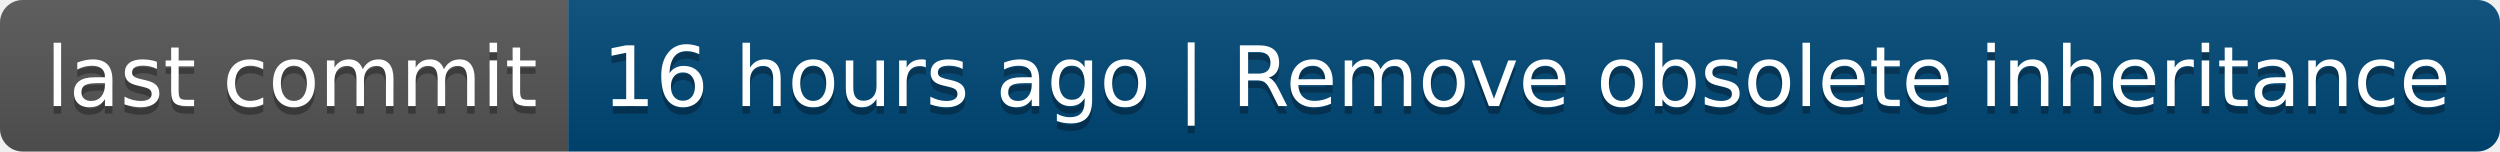
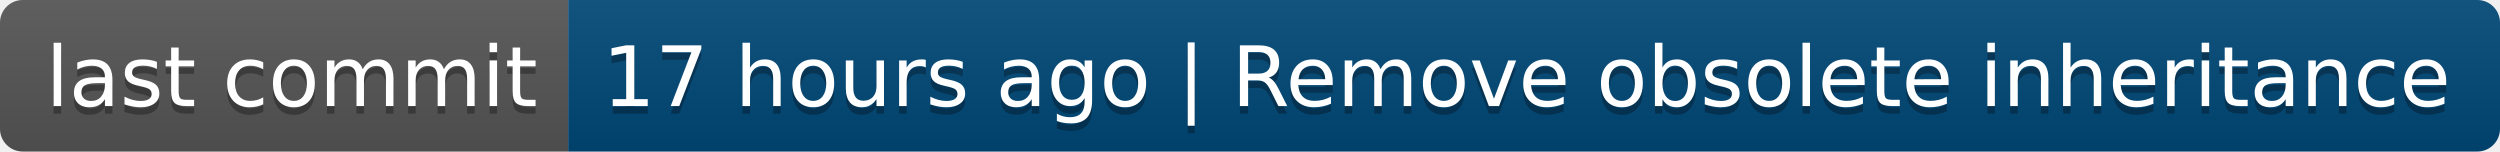
- <svg xmlns="http://www.w3.org/2000/svg" width="330" height="20" role="img" aria-label="last commit: 16 hours ago | Remove obsolete inheritance">
+ <svg xmlns="http://www.w3.org/2000/svg" width="330" height="20" role="img" aria-label="last commit: 17 hours ago | Remove obsolete inheritance">
  <linearGradient id="s" x2="0" y2="100%">
    <stop offset="0" stop-color="#bbb" stop-opacity=".1" />
    <stop offset="1" stop-opacity=".1" />
  </linearGradient>
  <clipPath id="r">
    <rect width="330" height="20" rx="3" fill="#fff" />
  </clipPath>
  <g clip-path="url(#r)">
    <rect width="75" height="20" fill="#555" />
    <rect x="75" width="255" height="20" fill="#004878" />
    <rect width="330" height="20" fill="url(#s)" />
  </g>
  <g fill="#fff" text-anchor="middle" font-family="Verdana,Geneva,DejaVu Sans,sans-serif" text-rendering="geometricPrecision" font-size="110">
    <text aria-hidden="true" x="385" y="150" fill="#010101" fill-opacity=".3" transform="scale(.1)" textLength="650">last commit</text>
    <text x="385" y="140" transform="scale(.1)" fill="#fff" textLength="650">last commit</text>
-     <text aria-hidden="true" x="2015" y="150" fill="#010101" fill-opacity=".3" transform="scale(.1)" textLength="2450">16 hours ago | Remove obsolete inheritance</text>
-     <text x="2015" y="140" transform="scale(.1)" fill="#fff" textLength="2450">16 hours ago | Remove obsolete inheritance</text>
+     <text aria-hidden="true" x="2015" y="150" fill="#010101" fill-opacity=".3" transform="scale(.1)" textLength="2450">17 hours ago | Remove obsolete inheritance</text>
+     <text x="2015" y="140" transform="scale(.1)" fill="#fff" textLength="2450">17 hours ago | Remove obsolete inheritance</text>
  </g>
</svg>
